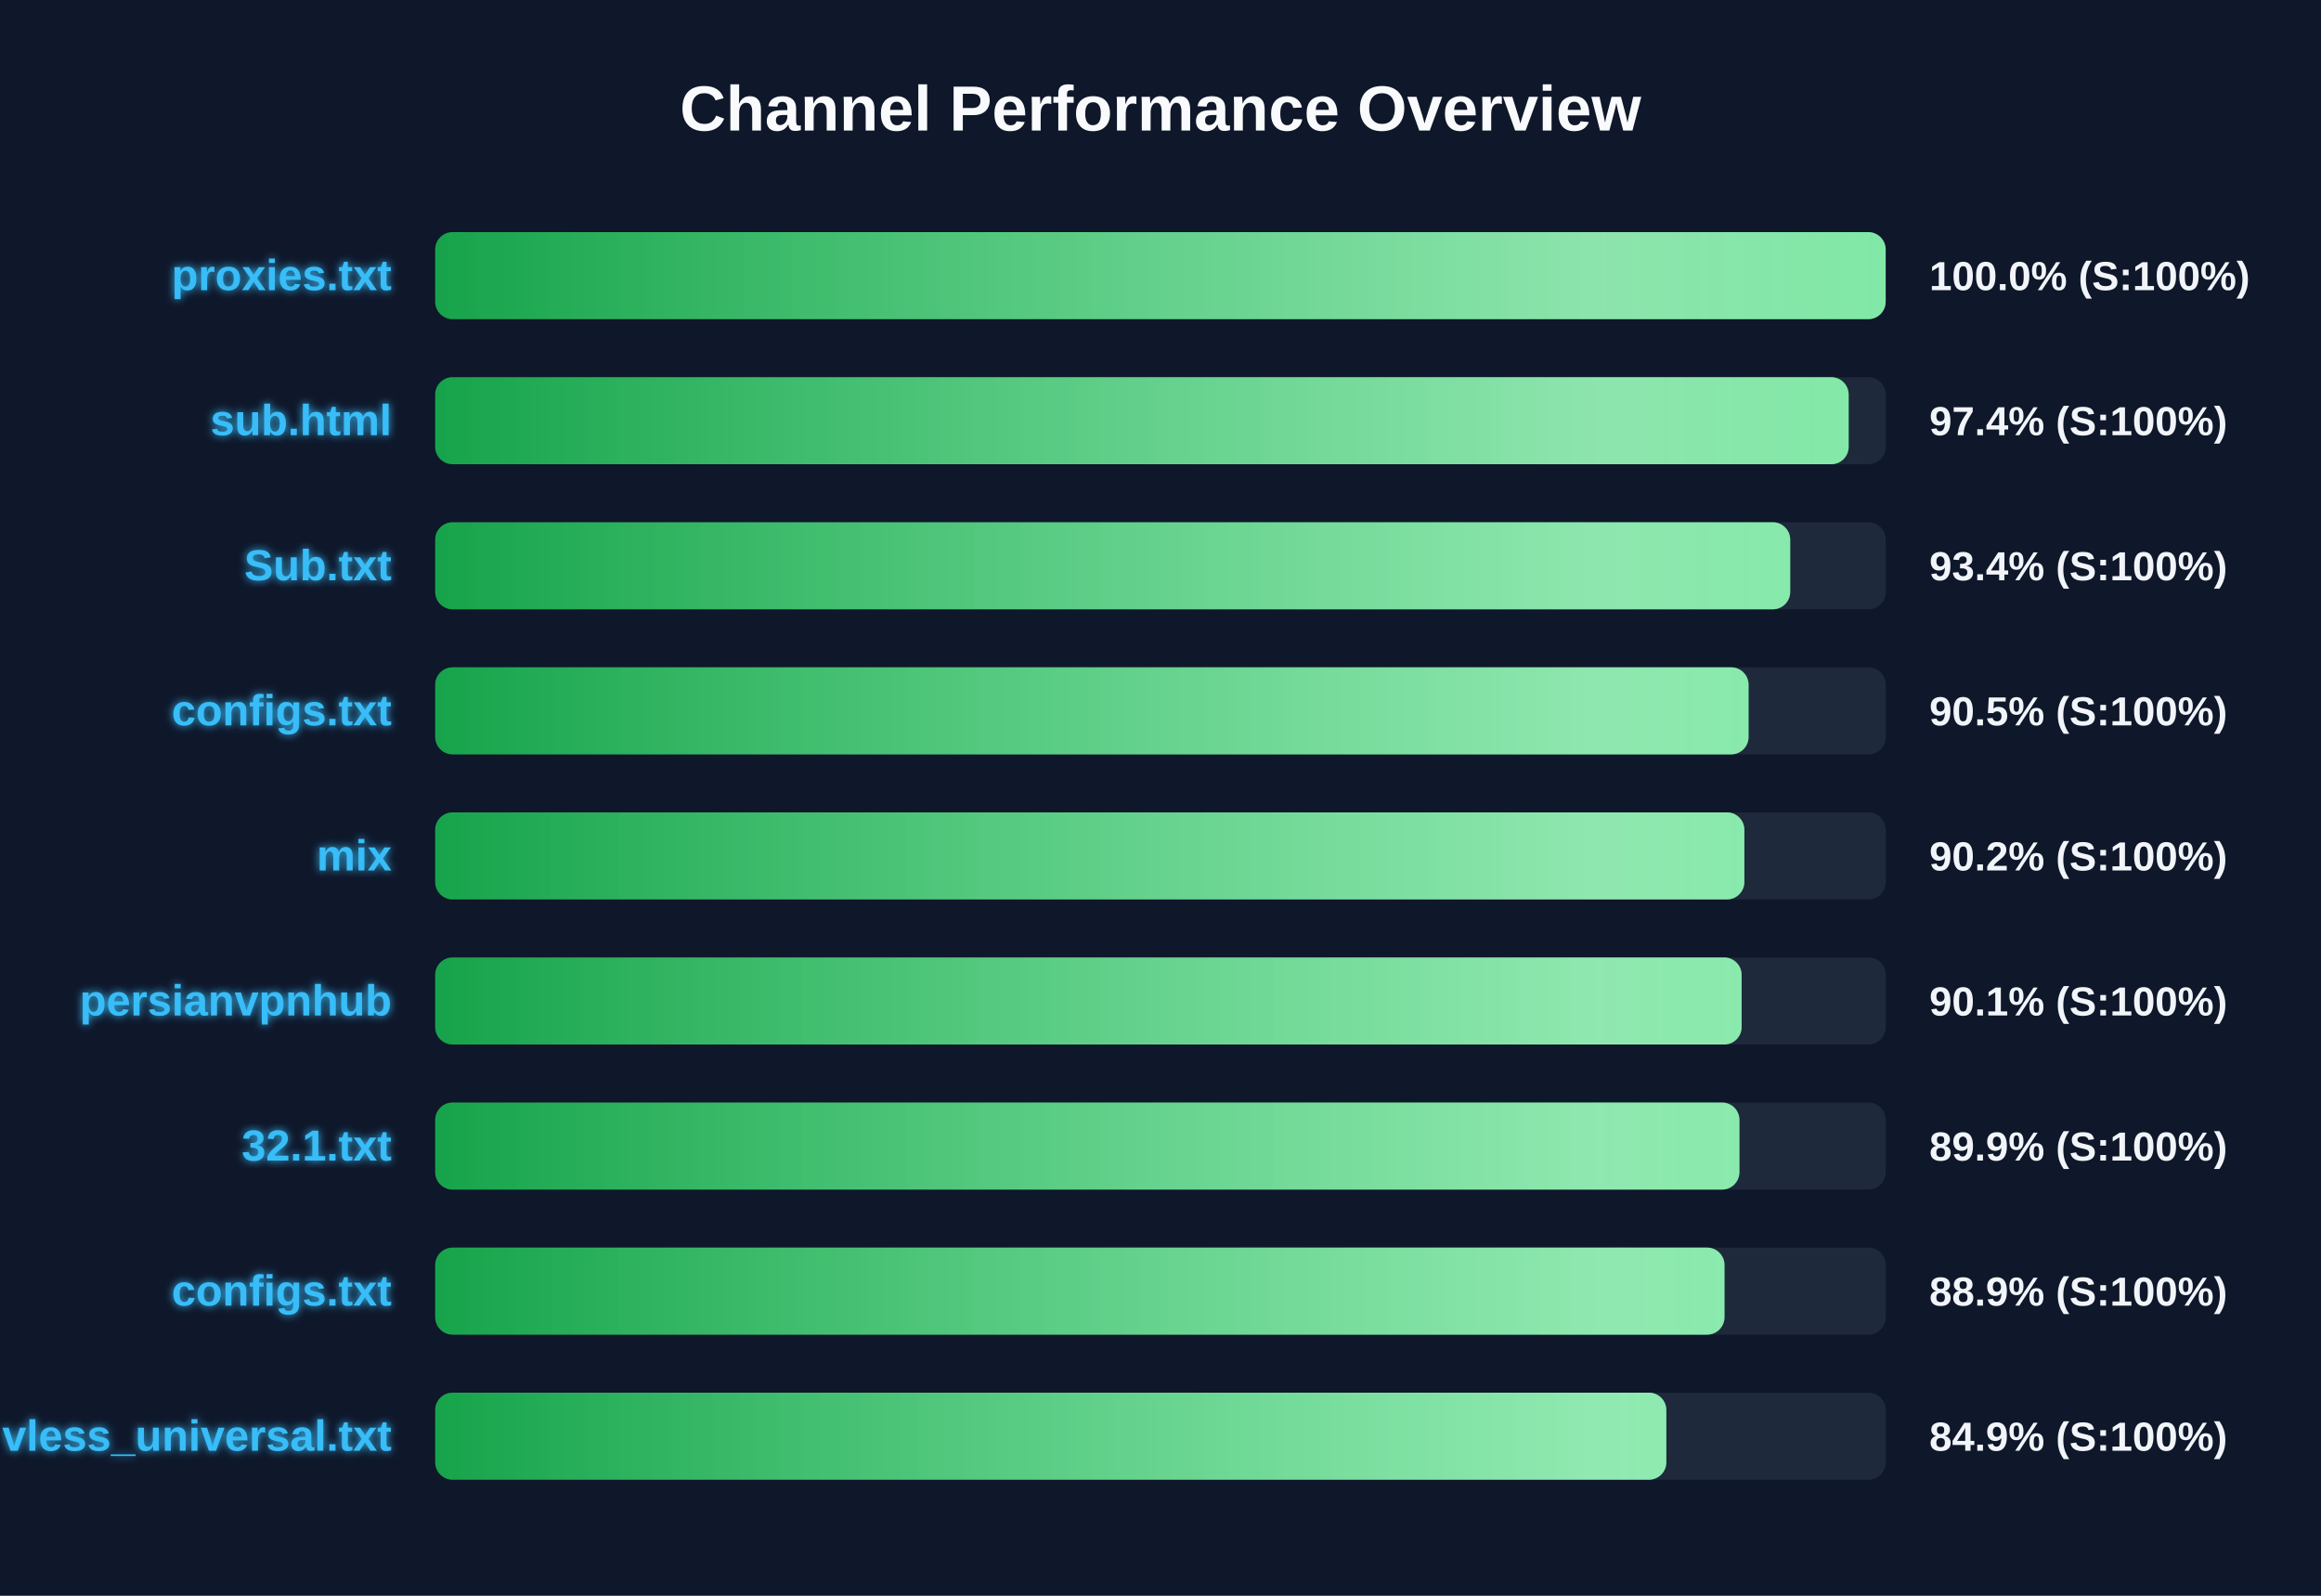
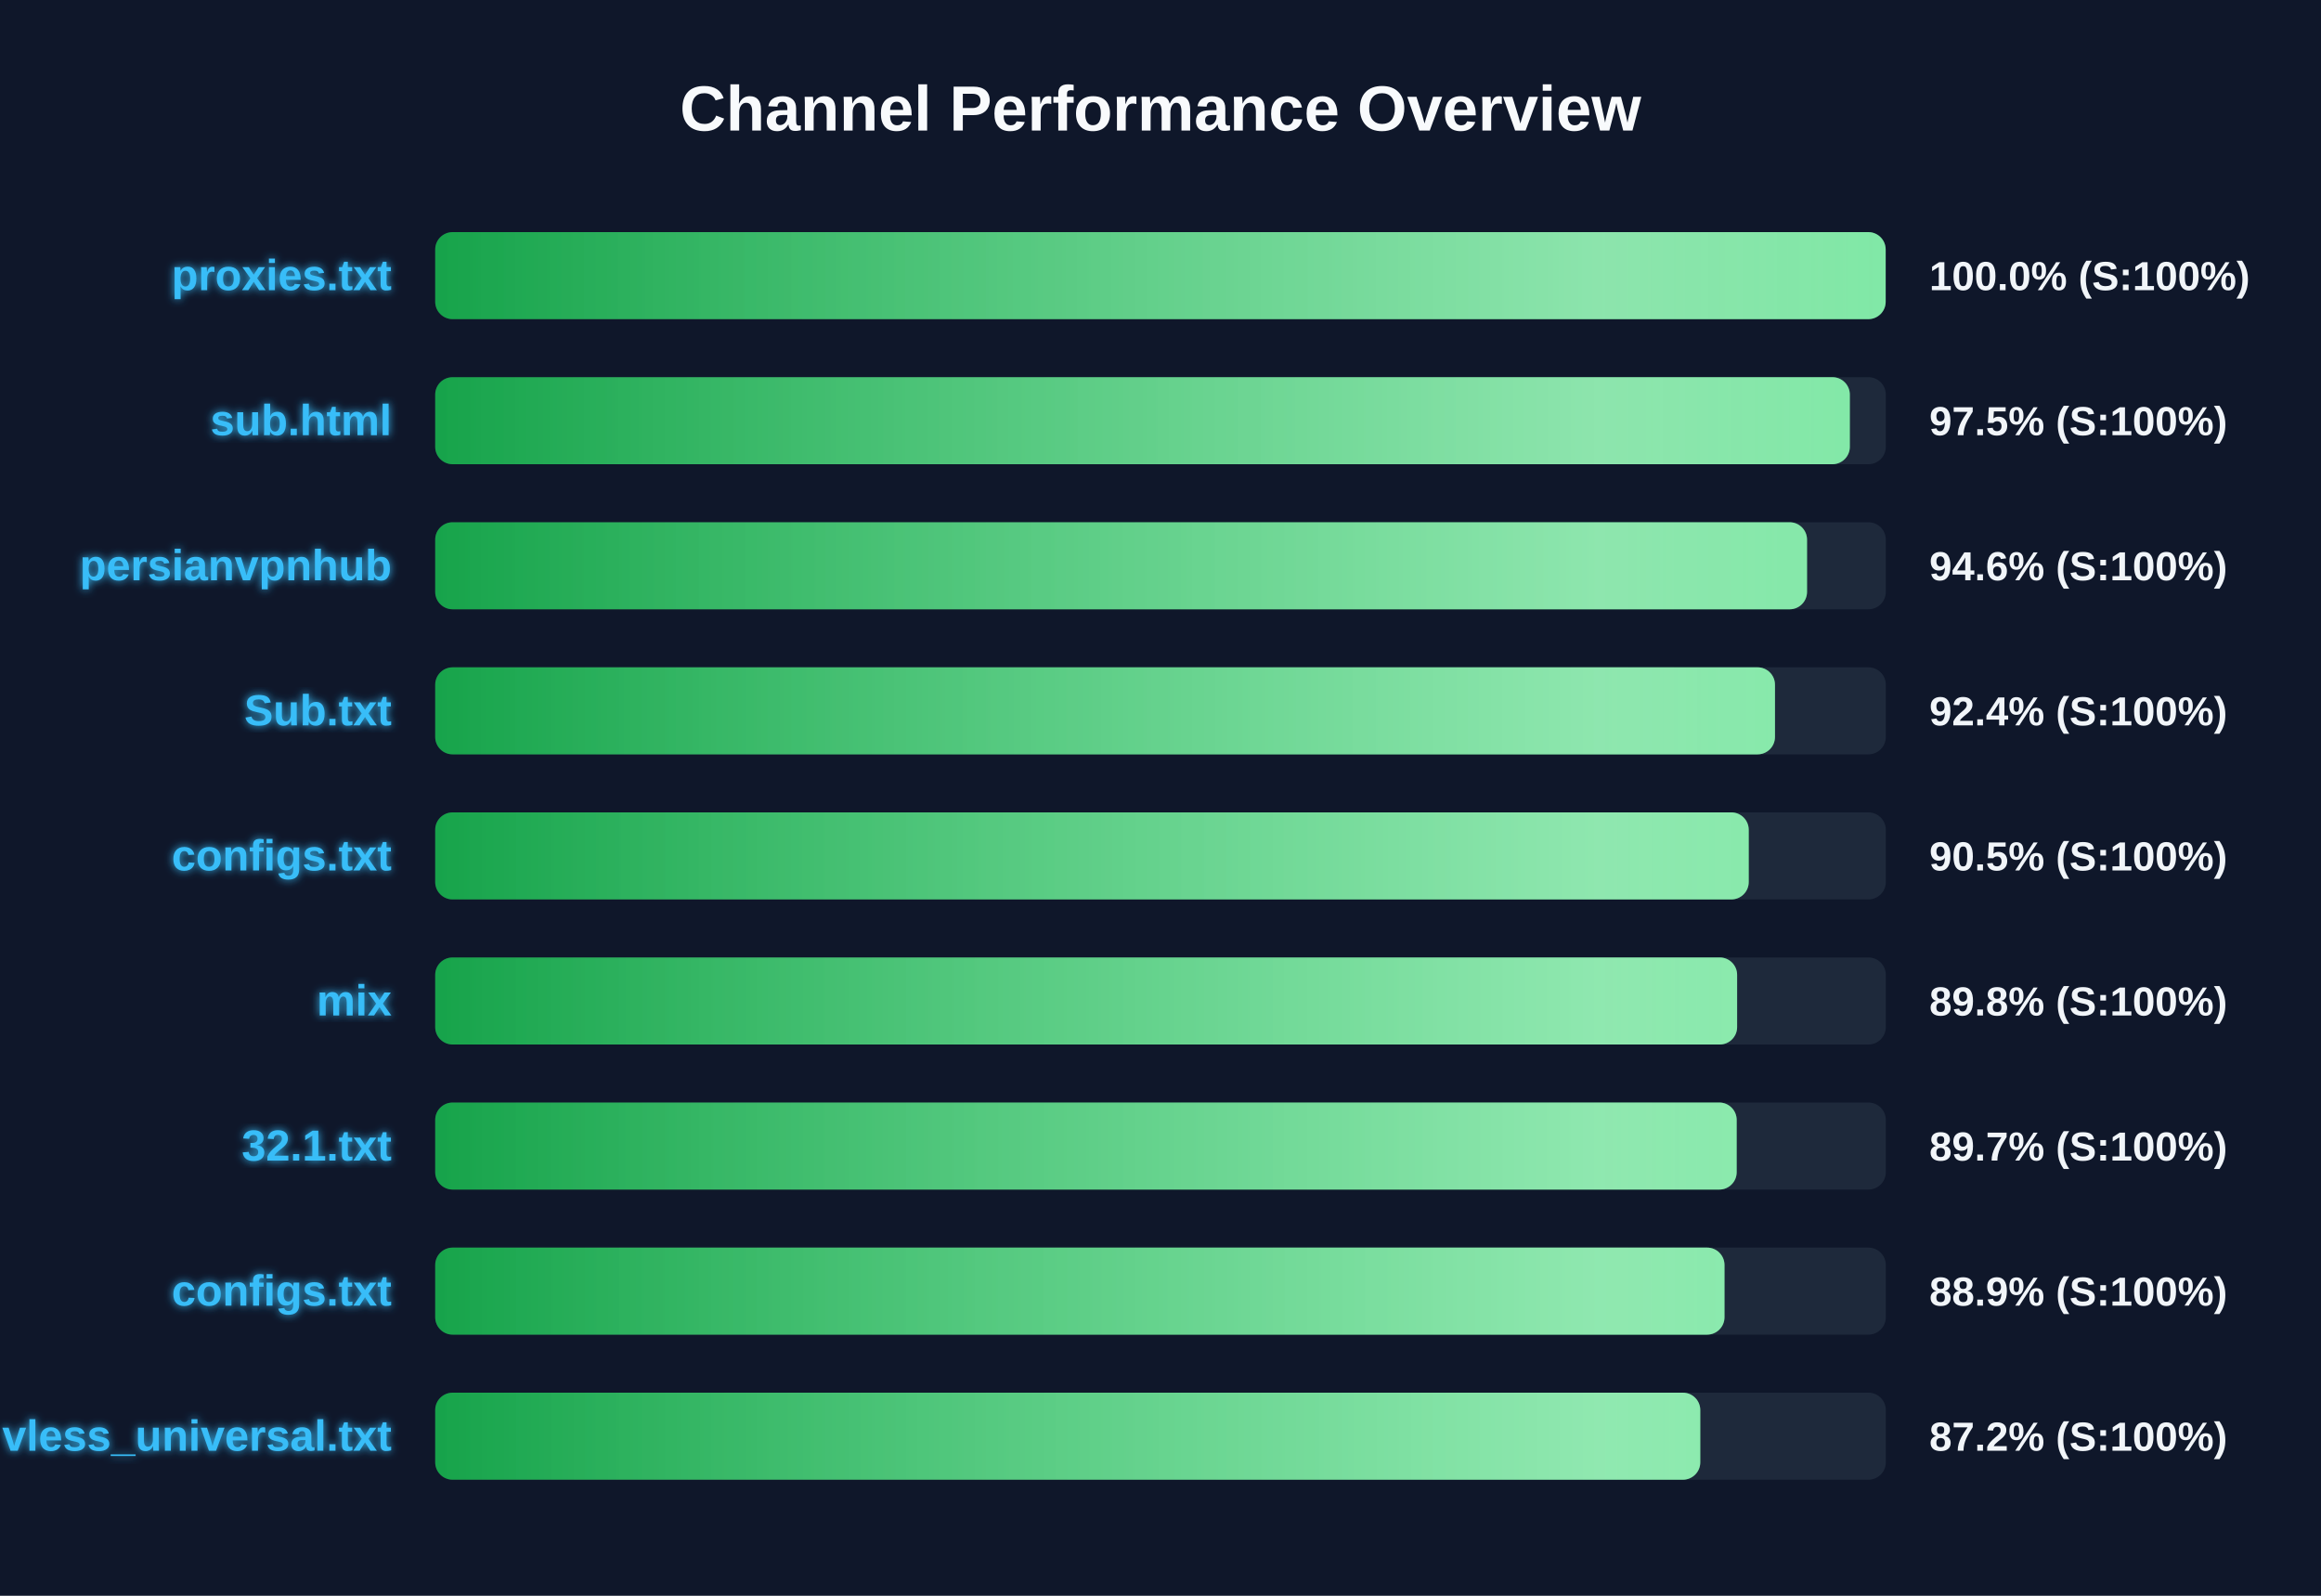
<svg xmlns="http://www.w3.org/2000/svg" width="800" height="550" version="1.1">
  <defs>
    <linearGradient id="grad-green" x1="0%" y1="0%" x2="100%" y2="0%">
      <stop offset="0%" stop-color="#16a34a" />
      <stop offset="100%" stop-color="#4ade80" />
    </linearGradient>
    <linearGradient id="grad-yellow" x1="0%" y1="0%" x2="100%" y2="0%">
      <stop offset="0%" stop-color="#ca8a04" />
      <stop offset="100%" stop-color="#fde047" />
    </linearGradient>
    <linearGradient id="grad-red" x1="0%" y1="0%" x2="100%" y2="0%">
      <stop offset="0%" stop-color="#dc2626" />
      <stop offset="100%" stop-color="#f87171" />
    </linearGradient>
    <linearGradient id="shimmer" x1="0%" y1="0%" x2="100%" y2="0%">
      <stop offset="0%" stop-color="rgba(255,255,255,0)" />
      <stop offset="50%" stop-color="rgba(255,255,255,0.4)" />
      <stop offset="100%" stop-color="rgba(255,255,255,0)" />
    </linearGradient>
    <filter id="glow" x="-20%" y="-20%" width="140%" height="140%">
      <feGaussianBlur stdDeviation="1.5" result="blur" />
      <feComposite in="SourceGraphic" in2="blur" operator="over" />
    </filter>
  </defs>
  <style>
        .bg-rect { fill: #0f172a; }
        .title { font: bold 22px 'Segoe UI', Arial, sans-serif; fill: #f8fafc; }
        .row { font: bold 15px 'Segoe UI', Arial, sans-serif; fill: #38bdf8; filter: url(#glow); }
        .score { font: bold 14px 'Segoe UI', Arial, sans-serif; fill: #f1f5f9; }
        @keyframes shimmer-anim {
            0% { transform: translateX(-100%); }
            100% { transform: translateX(200%); }
        }
        .shimmer-rect {
            animation: shimmer-anim 2.5s infinite linear;
        }
    </style>
  <rect width="100%" height="100%" class="bg-rect" />
  <text x="400" y="45" text-anchor="middle" class="title">Channel Performance Overview</text>
  <rect x="150" y="80" width="500" height="30" fill="#1e293b" rx="6" />
  <clipPath id="clip-0">
    <rect x="150" y="80" width="499.95" height="30" rx="6" />
  </clipPath>
  <rect x="150" y="80" width="499.95" height="30" fill="url(#grad-green)" rx="6" />
  <g clip-path="url(#clip-0)">
    <rect x="150" y="80" width="100%" height="30" fill="url(#shimmer)" class="shimmer-rect" />
  </g>
  <text x="135" y="100" text-anchor="end" class="row">proxies.txt</text>
  <text x="665" y="100" text-anchor="start" class="score">100.0% (S:100%)</text>
  <rect x="150" y="130" width="500" height="30" fill="#1e293b" rx="6" />
  <clipPath id="clip-1">
-     <rect x="150" y="130" width="487.2" height="30" rx="6" />
+     <rect x="150" y="130" width="487.6" height="30" rx="6" />
  </clipPath>
-   <rect x="150" y="130" width="487.2" height="30" fill="url(#grad-green)" rx="6" />
+   <rect x="150" y="130" width="487.6" height="30" fill="url(#grad-green)" rx="6" />
  <g clip-path="url(#clip-1)">
    <rect x="150" y="130" width="100%" height="30" fill="url(#shimmer)" class="shimmer-rect" />
  </g>
  <text x="135" y="150" text-anchor="end" class="row">sub.html</text>
-   <text x="665" y="150" text-anchor="start" class="score">97.4% (S:100%)</text>
+   <text x="665" y="150" text-anchor="start" class="score">97.5% (S:100%)</text>
  <rect x="150" y="180" width="500" height="30" fill="#1e293b" rx="6" />
  <clipPath id="clip-2">
-     <rect x="150" y="180" width="467.05" height="30" rx="6" />
+     <rect x="150" y="180" width="472.85" height="30" rx="6" />
  </clipPath>
-   <rect x="150" y="180" width="467.05" height="30" fill="url(#grad-green)" rx="6" />
+   <rect x="150" y="180" width="472.85" height="30" fill="url(#grad-green)" rx="6" />
  <g clip-path="url(#clip-2)">
    <rect x="150" y="180" width="100%" height="30" fill="url(#shimmer)" class="shimmer-rect" />
  </g>
-   <text x="135" y="200" text-anchor="end" class="row">Sub.txt</text>
-   <text x="665" y="200" text-anchor="start" class="score">93.4% (S:100%)</text>
+   <text x="135" y="200" text-anchor="end" class="row">persianvpnhub</text>
+   <text x="665" y="200" text-anchor="start" class="score">94.6% (S:100%)</text>
  <rect x="150" y="230" width="500" height="30" fill="#1e293b" rx="6" />
  <clipPath id="clip-3">
-     <rect x="150" y="230" width="452.7" height="30" rx="6" />
+     <rect x="150" y="230" width="461.8" height="30" rx="6" />
  </clipPath>
-   <rect x="150" y="230" width="452.7" height="30" fill="url(#grad-green)" rx="6" />
+   <rect x="150" y="230" width="461.8" height="30" fill="url(#grad-green)" rx="6" />
  <g clip-path="url(#clip-3)">
    <rect x="150" y="230" width="100%" height="30" fill="url(#shimmer)" class="shimmer-rect" />
  </g>
-   <text x="135" y="250" text-anchor="end" class="row">configs.txt</text>
-   <text x="665" y="250" text-anchor="start" class="score">90.5% (S:100%)</text>
+   <text x="135" y="250" text-anchor="end" class="row">Sub.txt</text>
+   <text x="665" y="250" text-anchor="start" class="score">92.4% (S:100%)</text>
  <rect x="150" y="280" width="500" height="30" fill="#1e293b" rx="6" />
  <clipPath id="clip-4">
-     <rect x="150" y="280" width="451.25" height="30" rx="6" />
+     <rect x="150" y="280" width="452.75" height="30" rx="6" />
  </clipPath>
-   <rect x="150" y="280" width="451.25" height="30" fill="url(#grad-green)" rx="6" />
+   <rect x="150" y="280" width="452.75" height="30" fill="url(#grad-green)" rx="6" />
  <g clip-path="url(#clip-4)">
    <rect x="150" y="280" width="100%" height="30" fill="url(#shimmer)" class="shimmer-rect" />
  </g>
-   <text x="135" y="300" text-anchor="end" class="row">mix</text>
-   <text x="665" y="300" text-anchor="start" class="score">90.2% (S:100%)</text>
+   <text x="135" y="300" text-anchor="end" class="row">configs.txt</text>
+   <text x="665" y="300" text-anchor="start" class="score">90.5% (S:100%)</text>
  <rect x="150" y="330" width="500" height="30" fill="#1e293b" rx="6" />
  <clipPath id="clip-5">
-     <rect x="150" y="330" width="450.3" height="30" rx="6" />
+     <rect x="150" y="330" width="448.75" height="30" rx="6" />
  </clipPath>
-   <rect x="150" y="330" width="450.3" height="30" fill="url(#grad-green)" rx="6" />
+   <rect x="150" y="330" width="448.75" height="30" fill="url(#grad-green)" rx="6" />
  <g clip-path="url(#clip-5)">
    <rect x="150" y="330" width="100%" height="30" fill="url(#shimmer)" class="shimmer-rect" />
  </g>
-   <text x="135" y="350" text-anchor="end" class="row">persianvpnhub</text>
-   <text x="665" y="350" text-anchor="start" class="score">90.1% (S:100%)</text>
+   <text x="135" y="350" text-anchor="end" class="row">mix</text>
+   <text x="665" y="350" text-anchor="start" class="score">89.8% (S:100%)</text>
  <rect x="150" y="380" width="500" height="30" fill="#1e293b" rx="6" />
  <clipPath id="clip-6">
-     <rect x="150" y="380" width="449.55" height="30" rx="6" />
+     <rect x="150" y="380" width="448.6" height="30" rx="6" />
  </clipPath>
-   <rect x="150" y="380" width="449.55" height="30" fill="url(#grad-green)" rx="6" />
+   <rect x="150" y="380" width="448.6" height="30" fill="url(#grad-green)" rx="6" />
  <g clip-path="url(#clip-6)">
    <rect x="150" y="380" width="100%" height="30" fill="url(#shimmer)" class="shimmer-rect" />
  </g>
  <text x="135" y="400" text-anchor="end" class="row">32.1.txt</text>
-   <text x="665" y="400" text-anchor="start" class="score">89.9% (S:100%)</text>
+   <text x="665" y="400" text-anchor="start" class="score">89.7% (S:100%)</text>
  <rect x="150" y="430" width="500" height="30" fill="#1e293b" rx="6" />
  <clipPath id="clip-7">
    <rect x="150" y="430" width="444.4" height="30" rx="6" />
  </clipPath>
  <rect x="150" y="430" width="444.4" height="30" fill="url(#grad-green)" rx="6" />
  <g clip-path="url(#clip-7)">
    <rect x="150" y="430" width="100%" height="30" fill="url(#shimmer)" class="shimmer-rect" />
  </g>
  <text x="135" y="450" text-anchor="end" class="row">configs.txt</text>
  <text x="665" y="450" text-anchor="start" class="score">88.9% (S:100%)</text>
  <rect x="150" y="480" width="500" height="30" fill="#1e293b" rx="6" />
  <clipPath id="clip-8">
-     <rect x="150" y="480" width="424.35" height="30" rx="6" />
+     <rect x="150" y="480" width="436.05" height="30" rx="6" />
  </clipPath>
-   <rect x="150" y="480" width="424.35" height="30" fill="url(#grad-green)" rx="6" />
+   <rect x="150" y="480" width="436.05" height="30" fill="url(#grad-green)" rx="6" />
  <g clip-path="url(#clip-8)">
    <rect x="150" y="480" width="100%" height="30" fill="url(#shimmer)" class="shimmer-rect" />
  </g>
  <text x="135" y="500" text-anchor="end" class="row">vless_universal.txt</text>
-   <text x="665" y="500" text-anchor="start" class="score">84.9% (S:100%)</text>
+   <text x="665" y="500" text-anchor="start" class="score">87.2% (S:100%)</text>
</svg>
